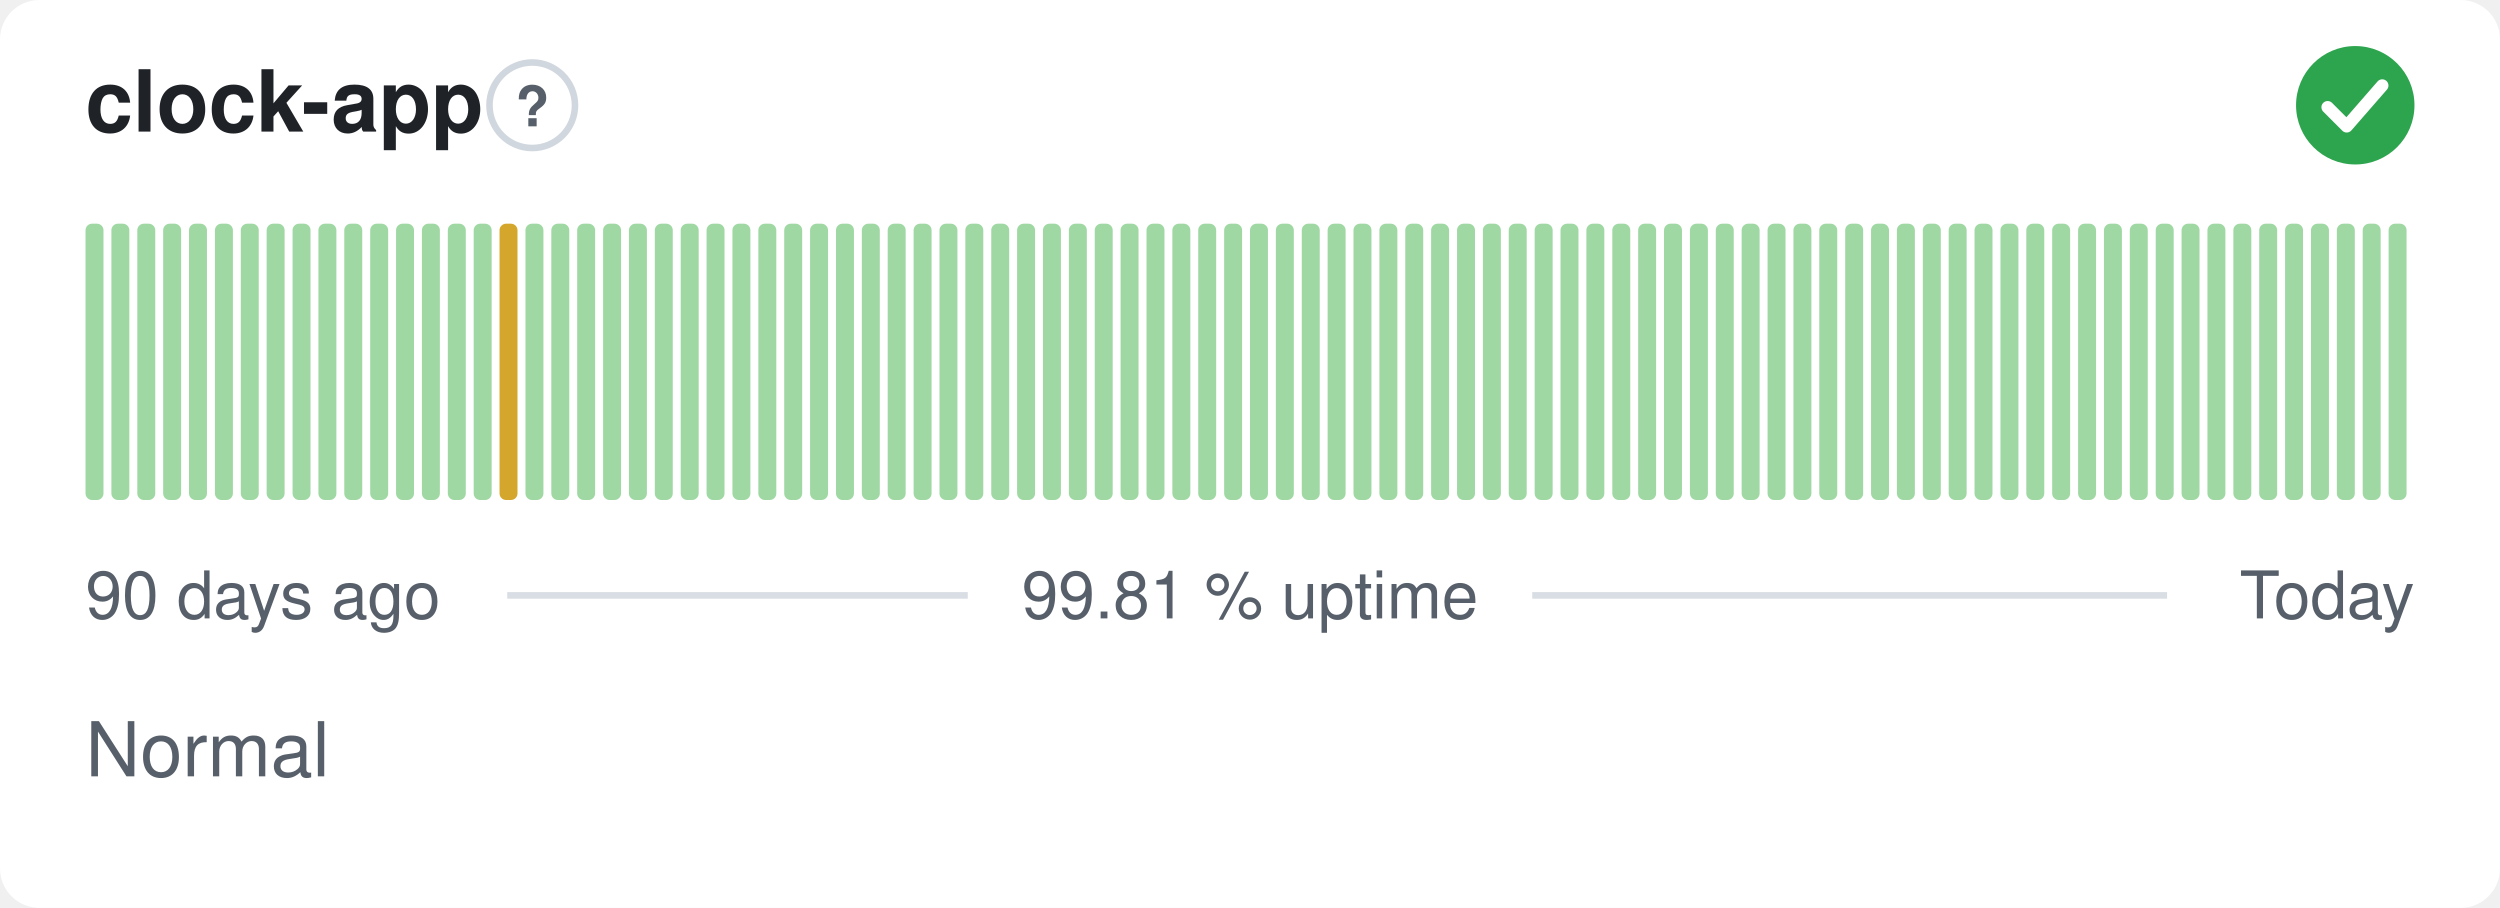
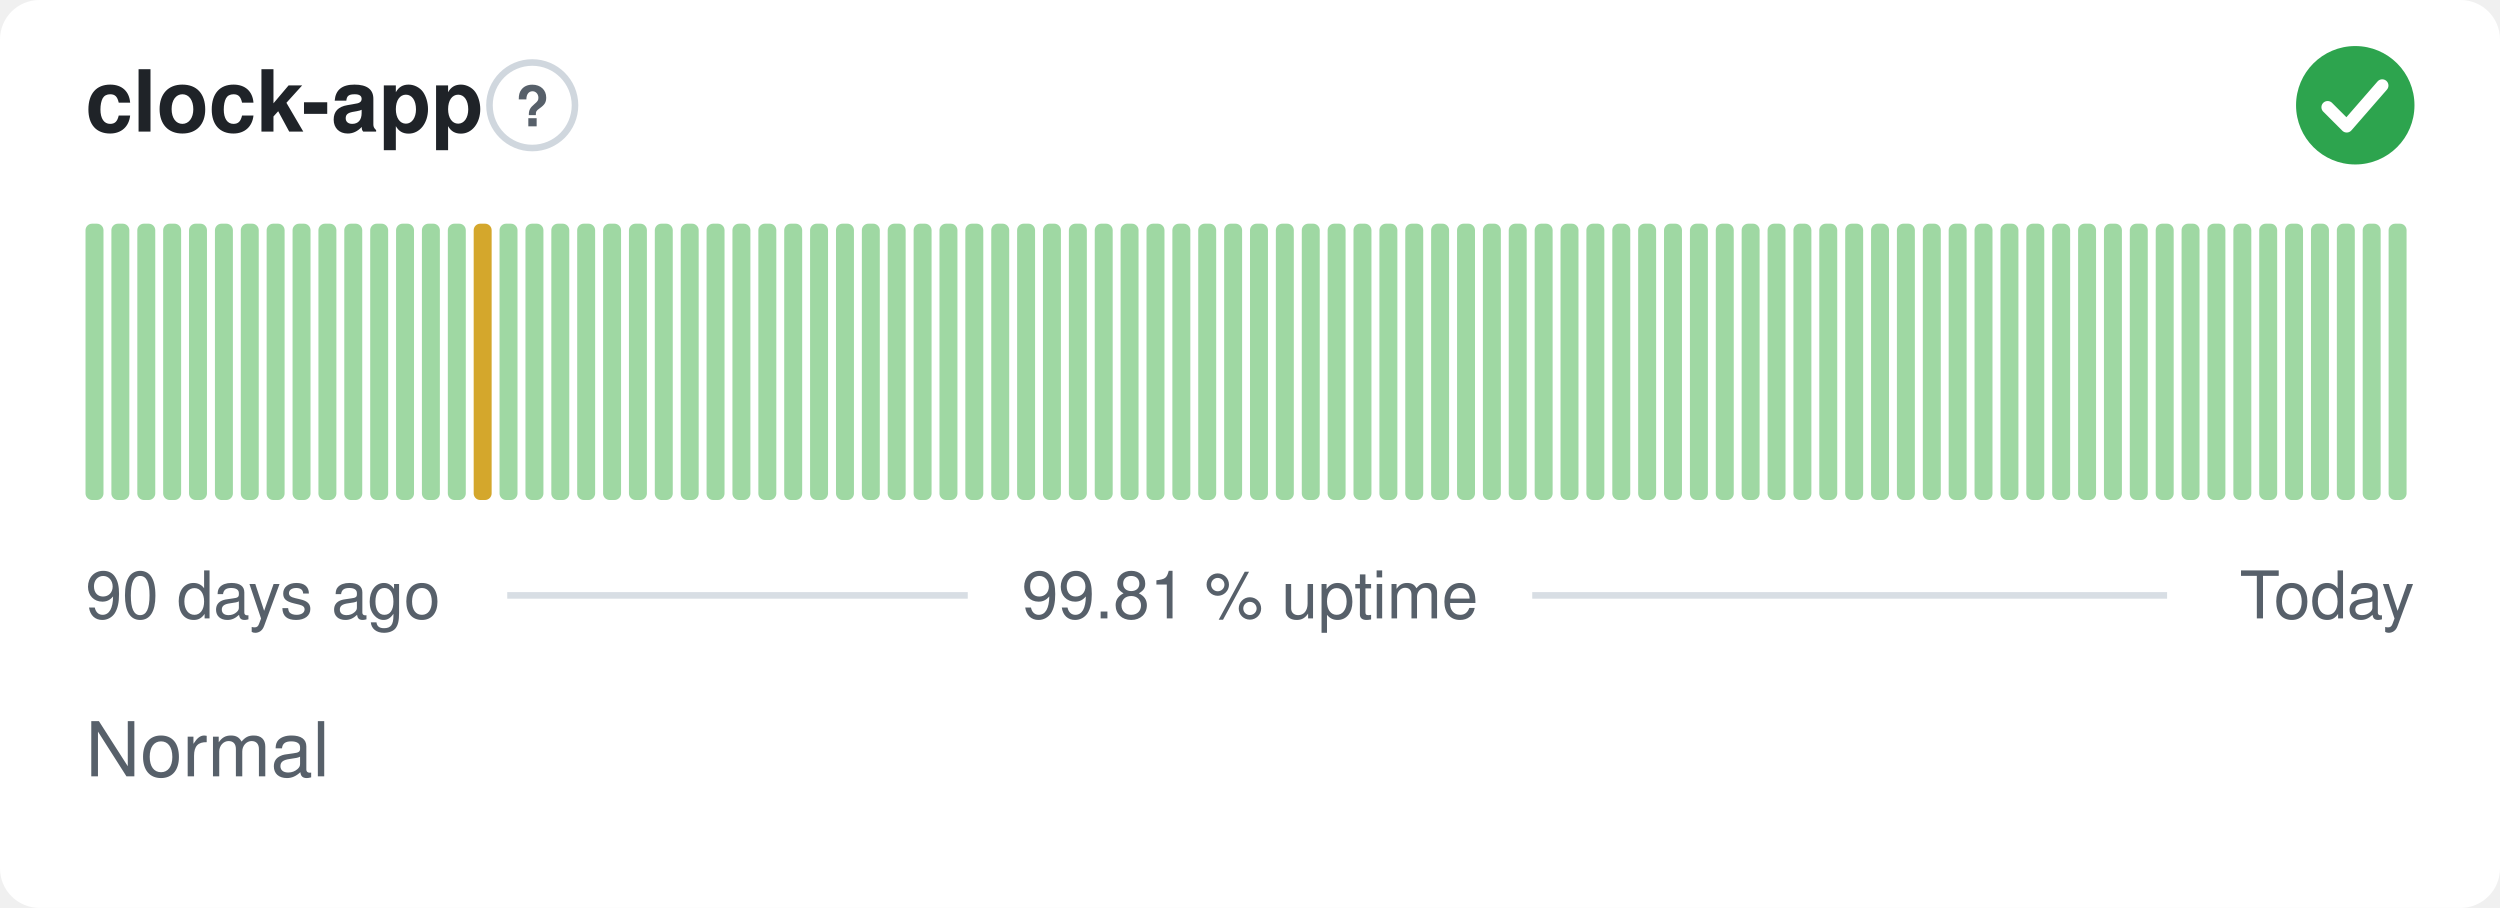
<svg xmlns="http://www.w3.org/2000/svg" width="380" height="138" viewBox="0 0 380 138" role="img" aria-label="clock-app: Normal, 99.81 % uptime over the last 90 days" font-family="-apple-system,BlinkMacSystemFont,'Segoe UI',Helvetica,Arial,sans-serif">
  <style>
    @media (prefers-color-scheme: dark) {
      .bg { fill: #0d1117 }
      .title { fill: #e6edf3 }
      .muted { fill: #8b949e }
      .hint { stroke: #30363d }
      .rule { stroke: #30363d }
      .nodata { fill: #21262d }
    }
  </style>
  <rect class="bg" width="380" height="138" rx="6" fill="#ffffff" />
  <text class="title" x="13" y="20" font-size="13" font-weight="600" fill="#1f2328">clock-app</text>
  <circle class="hint" cx="80.9" cy="16" r="6.5" fill="none" stroke="#d0d7de" stroke-width="1" />
  <text class="muted" x="80.9" y="19.2" text-anchor="middle" font-size="8.5" font-weight="700" fill="#57606a">?</text>
  <circle cx="358" cy="16" r="9" fill="#2da44e" />
  <path d="M353.80 16.30l2.90 2.90 5.40 -6.20" fill="none" stroke="#fff" stroke-width="1.89" stroke-linecap="round" stroke-linejoin="round" />
  <rect x="13.00" y="34.00" width="2.73" height="42.00" rx="1" fill="#9fd8a3" />
  <rect x="16.93" y="34.00" width="2.73" height="42.00" rx="1" fill="#9fd8a3" />
  <rect x="20.87" y="34.00" width="2.73" height="42.00" rx="1" fill="#9fd8a3" />
  <rect x="24.80" y="34.00" width="2.73" height="42.00" rx="1" fill="#9fd8a3" />
  <rect x="28.73" y="34.00" width="2.73" height="42.00" rx="1" fill="#9fd8a3" />
  <rect x="32.67" y="34.00" width="2.73" height="42.00" rx="1" fill="#9fd8a3" />
  <rect x="36.60" y="34.00" width="2.73" height="42.00" rx="1" fill="#9fd8a3" />
  <rect x="40.53" y="34.00" width="2.73" height="42.00" rx="1" fill="#9fd8a3" />
  <rect x="44.47" y="34.00" width="2.73" height="42.00" rx="1" fill="#9fd8a3" />
  <rect x="48.40" y="34.00" width="2.73" height="42.00" rx="1" fill="#9fd8a3" />
  <rect x="52.33" y="34.00" width="2.73" height="42.00" rx="1" fill="#9fd8a3" />
  <rect x="56.27" y="34.00" width="2.73" height="42.00" rx="1" fill="#9fd8a3" />
  <rect x="60.20" y="34.00" width="2.73" height="42.00" rx="1" fill="#9fd8a3" />
  <rect x="64.13" y="34.00" width="2.73" height="42.00" rx="1" fill="#9fd8a3" />
  <rect x="68.07" y="34.00" width="2.73" height="42.00" rx="1" fill="#9fd8a3" />
-   <rect x="72.00" y="34.00" width="2.73" height="42.00" rx="1" fill="#9fd8a3" />
-   <rect x="75.93" y="34.00" width="2.73" height="42.00" rx="1" fill="#d4a72c" />
+   <rect x="72.00" y="34.00" width="2.73" height="42.00" rx="1" fill="#d4a72c" />
+   <rect x="75.93" y="34.00" width="2.73" height="42.00" rx="1" fill="#9fd8a3" />
  <rect x="79.87" y="34.00" width="2.73" height="42.00" rx="1" fill="#9fd8a3" />
  <rect x="83.80" y="34.00" width="2.73" height="42.00" rx="1" fill="#9fd8a3" />
  <rect x="87.73" y="34.00" width="2.73" height="42.00" rx="1" fill="#9fd8a3" />
  <rect x="91.67" y="34.00" width="2.73" height="42.00" rx="1" fill="#9fd8a3" />
  <rect x="95.60" y="34.00" width="2.73" height="42.00" rx="1" fill="#9fd8a3" />
  <rect x="99.53" y="34.00" width="2.73" height="42.00" rx="1" fill="#9fd8a3" />
  <rect x="103.47" y="34.00" width="2.73" height="42.00" rx="1" fill="#9fd8a3" />
  <rect x="107.40" y="34.00" width="2.73" height="42.00" rx="1" fill="#9fd8a3" />
  <rect x="111.33" y="34.00" width="2.73" height="42.00" rx="1" fill="#9fd8a3" />
  <rect x="115.27" y="34.00" width="2.73" height="42.00" rx="1" fill="#9fd8a3" />
  <rect x="119.20" y="34.00" width="2.73" height="42.00" rx="1" fill="#9fd8a3" />
  <rect x="123.13" y="34.00" width="2.73" height="42.00" rx="1" fill="#9fd8a3" />
  <rect x="127.07" y="34.00" width="2.73" height="42.00" rx="1" fill="#9fd8a3" />
  <rect x="131.00" y="34.00" width="2.73" height="42.00" rx="1" fill="#9fd8a3" />
  <rect x="134.93" y="34.00" width="2.73" height="42.00" rx="1" fill="#9fd8a3" />
  <rect x="138.87" y="34.00" width="2.73" height="42.00" rx="1" fill="#9fd8a3" />
  <rect x="142.80" y="34.00" width="2.73" height="42.00" rx="1" fill="#9fd8a3" />
  <rect x="146.73" y="34.00" width="2.73" height="42.00" rx="1" fill="#9fd8a3" />
  <rect x="150.67" y="34.00" width="2.73" height="42.00" rx="1" fill="#9fd8a3" />
  <rect x="154.60" y="34.00" width="2.73" height="42.00" rx="1" fill="#9fd8a3" />
  <rect x="158.53" y="34.00" width="2.73" height="42.00" rx="1" fill="#9fd8a3" />
  <rect x="162.47" y="34.00" width="2.73" height="42.00" rx="1" fill="#9fd8a3" />
  <rect x="166.40" y="34.00" width="2.73" height="42.00" rx="1" fill="#9fd8a3" />
  <rect x="170.33" y="34.00" width="2.73" height="42.00" rx="1" fill="#9fd8a3" />
  <rect x="174.27" y="34.00" width="2.73" height="42.00" rx="1" fill="#9fd8a3" />
  <rect x="178.20" y="34.00" width="2.73" height="42.00" rx="1" fill="#9fd8a3" />
  <rect x="182.13" y="34.00" width="2.73" height="42.00" rx="1" fill="#9fd8a3" />
  <rect x="186.07" y="34.00" width="2.73" height="42.00" rx="1" fill="#9fd8a3" />
  <rect x="190.00" y="34.00" width="2.73" height="42.00" rx="1" fill="#9fd8a3" />
  <rect x="193.93" y="34.00" width="2.73" height="42.00" rx="1" fill="#9fd8a3" />
  <rect x="197.87" y="34.00" width="2.73" height="42.00" rx="1" fill="#9fd8a3" />
  <rect x="201.80" y="34.00" width="2.73" height="42.00" rx="1" fill="#9fd8a3" />
  <rect x="205.73" y="34.00" width="2.73" height="42.00" rx="1" fill="#9fd8a3" />
  <rect x="209.67" y="34.00" width="2.73" height="42.00" rx="1" fill="#9fd8a3" />
  <rect x="213.60" y="34.00" width="2.73" height="42.00" rx="1" fill="#9fd8a3" />
  <rect x="217.53" y="34.00" width="2.73" height="42.00" rx="1" fill="#9fd8a3" />
  <rect x="221.47" y="34.00" width="2.73" height="42.00" rx="1" fill="#9fd8a3" />
  <rect x="225.40" y="34.00" width="2.73" height="42.00" rx="1" fill="#9fd8a3" />
  <rect x="229.33" y="34.00" width="2.73" height="42.00" rx="1" fill="#9fd8a3" />
  <rect x="233.27" y="34.00" width="2.73" height="42.00" rx="1" fill="#9fd8a3" />
  <rect x="237.20" y="34.00" width="2.73" height="42.00" rx="1" fill="#9fd8a3" />
  <rect x="241.13" y="34.00" width="2.73" height="42.00" rx="1" fill="#9fd8a3" />
  <rect x="245.07" y="34.00" width="2.73" height="42.00" rx="1" fill="#9fd8a3" />
  <rect x="249.00" y="34.00" width="2.73" height="42.00" rx="1" fill="#9fd8a3" />
  <rect x="252.93" y="34.00" width="2.73" height="42.00" rx="1" fill="#9fd8a3" />
  <rect x="256.87" y="34.00" width="2.73" height="42.00" rx="1" fill="#9fd8a3" />
  <rect x="260.80" y="34.00" width="2.73" height="42.00" rx="1" fill="#9fd8a3" />
  <rect x="264.73" y="34.00" width="2.73" height="42.00" rx="1" fill="#9fd8a3" />
  <rect x="268.67" y="34.00" width="2.73" height="42.00" rx="1" fill="#9fd8a3" />
  <rect x="272.60" y="34.00" width="2.73" height="42.00" rx="1" fill="#9fd8a3" />
  <rect x="276.53" y="34.00" width="2.73" height="42.00" rx="1" fill="#9fd8a3" />
  <rect x="280.47" y="34.00" width="2.73" height="42.00" rx="1" fill="#9fd8a3" />
  <rect x="284.40" y="34.00" width="2.73" height="42.00" rx="1" fill="#9fd8a3" />
  <rect x="288.33" y="34.00" width="2.73" height="42.00" rx="1" fill="#9fd8a3" />
  <rect x="292.27" y="34.00" width="2.73" height="42.00" rx="1" fill="#9fd8a3" />
  <rect x="296.20" y="34.00" width="2.73" height="42.00" rx="1" fill="#9fd8a3" />
  <rect x="300.13" y="34.00" width="2.73" height="42.00" rx="1" fill="#9fd8a3" />
  <rect x="304.07" y="34.00" width="2.73" height="42.00" rx="1" fill="#9fd8a3" />
  <rect x="308.00" y="34.00" width="2.73" height="42.00" rx="1" fill="#9fd8a3" />
  <rect x="311.93" y="34.00" width="2.73" height="42.00" rx="1" fill="#9fd8a3" />
  <rect x="315.87" y="34.00" width="2.73" height="42.00" rx="1" fill="#9fd8a3" />
  <rect x="319.80" y="34.00" width="2.73" height="42.00" rx="1" fill="#9fd8a3" />
  <rect x="323.73" y="34.00" width="2.73" height="42.00" rx="1" fill="#9fd8a3" />
  <rect x="327.67" y="34.00" width="2.73" height="42.00" rx="1" fill="#9fd8a3" />
  <rect x="331.60" y="34.00" width="2.73" height="42.00" rx="1" fill="#9fd8a3" />
  <rect x="335.53" y="34.00" width="2.73" height="42.00" rx="1" fill="#9fd8a3" />
  <rect x="339.47" y="34.00" width="2.73" height="42.00" rx="1" fill="#9fd8a3" />
  <rect x="343.40" y="34.00" width="2.73" height="42.00" rx="1" fill="#9fd8a3" />
  <rect x="347.33" y="34.00" width="2.73" height="42.00" rx="1" fill="#9fd8a3" />
  <rect x="351.27" y="34.00" width="2.73" height="42.00" rx="1" fill="#9fd8a3" />
  <rect x="355.20" y="34.00" width="2.73" height="42.00" rx="1" fill="#9fd8a3" />
  <rect x="359.13" y="34.00" width="2.73" height="42.00" rx="1" fill="#9fd8a3" />
  <rect x="363.07" y="34.00" width="2.73" height="42.00" rx="1" fill="#9fd8a3" />
  <text class="muted" x="13" y="94" font-size="10" fill="#57606a">90 days ago</text>
  <text class="muted" x="190" y="94" text-anchor="middle" font-size="10" fill="#57606a">99.81 % uptime</text>
  <text class="muted" x="367" y="94" text-anchor="end" font-size="10" fill="#57606a">Today</text>
  <line class="rule" x1="77.1" y1="90.5" x2="147.1" y2="90.5" stroke="#d8dee4" stroke-width="1" />
  <line class="rule" x1="232.9" y1="90.5" x2="329.4" y2="90.5" stroke="#d8dee4" stroke-width="1" />
  <text class="muted" x="13" y="118" font-size="11.5" fill="#57606a">Normal</text>
</svg>
